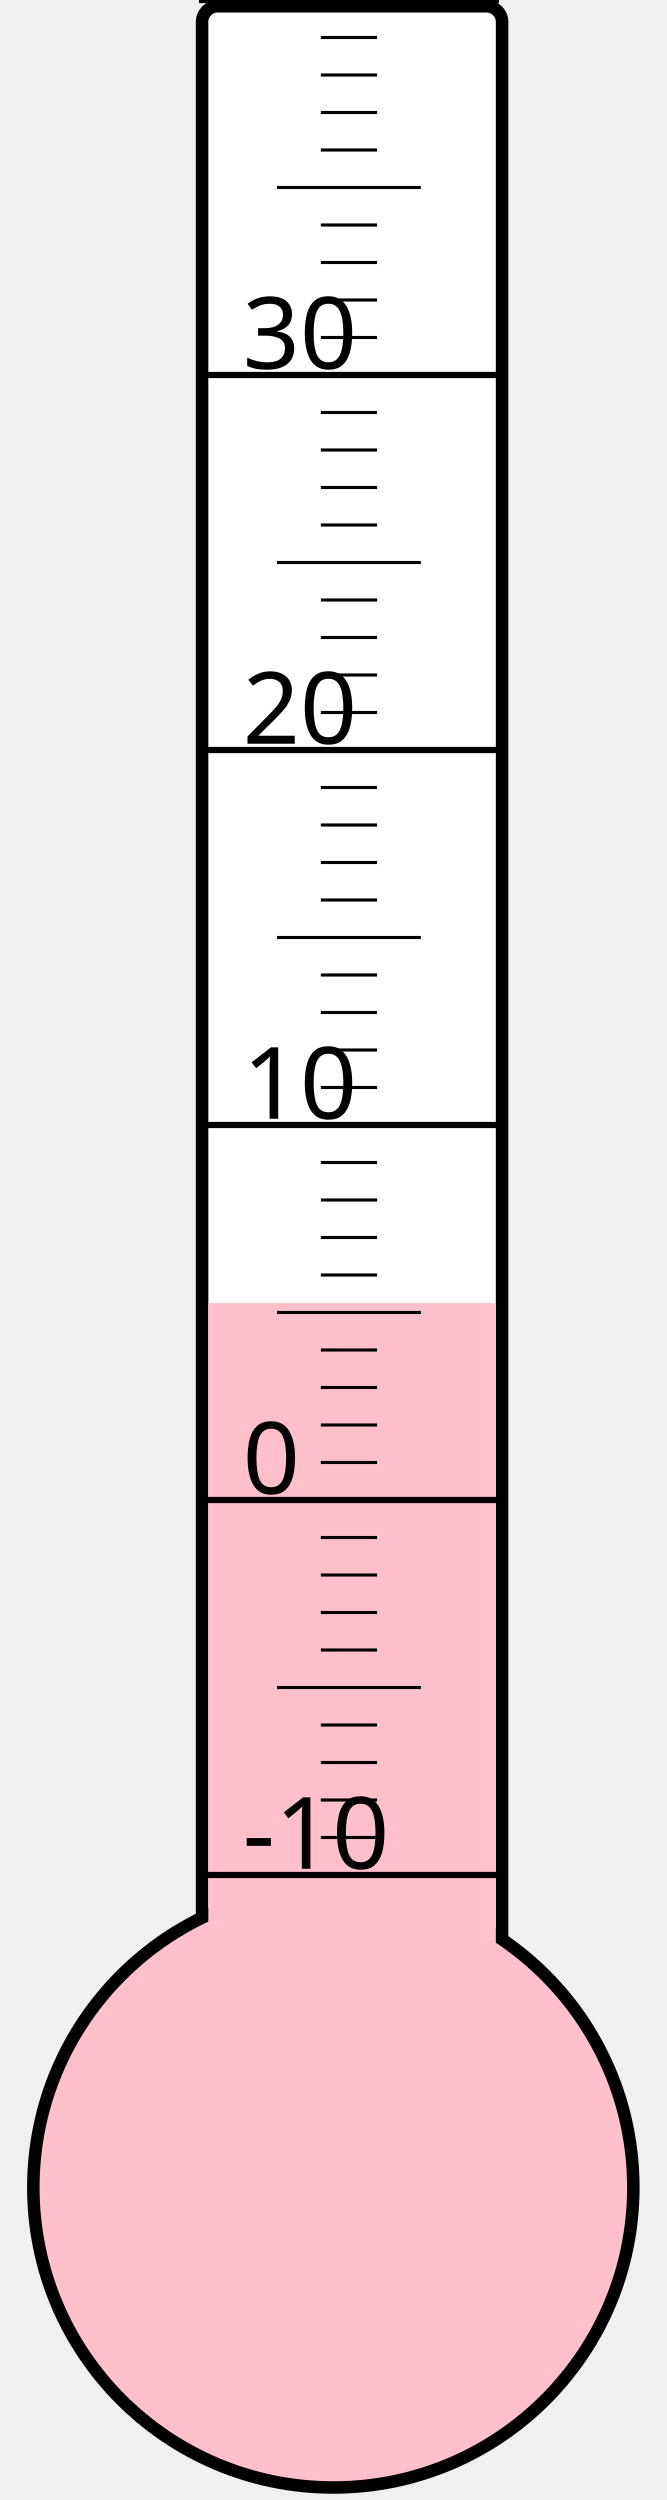
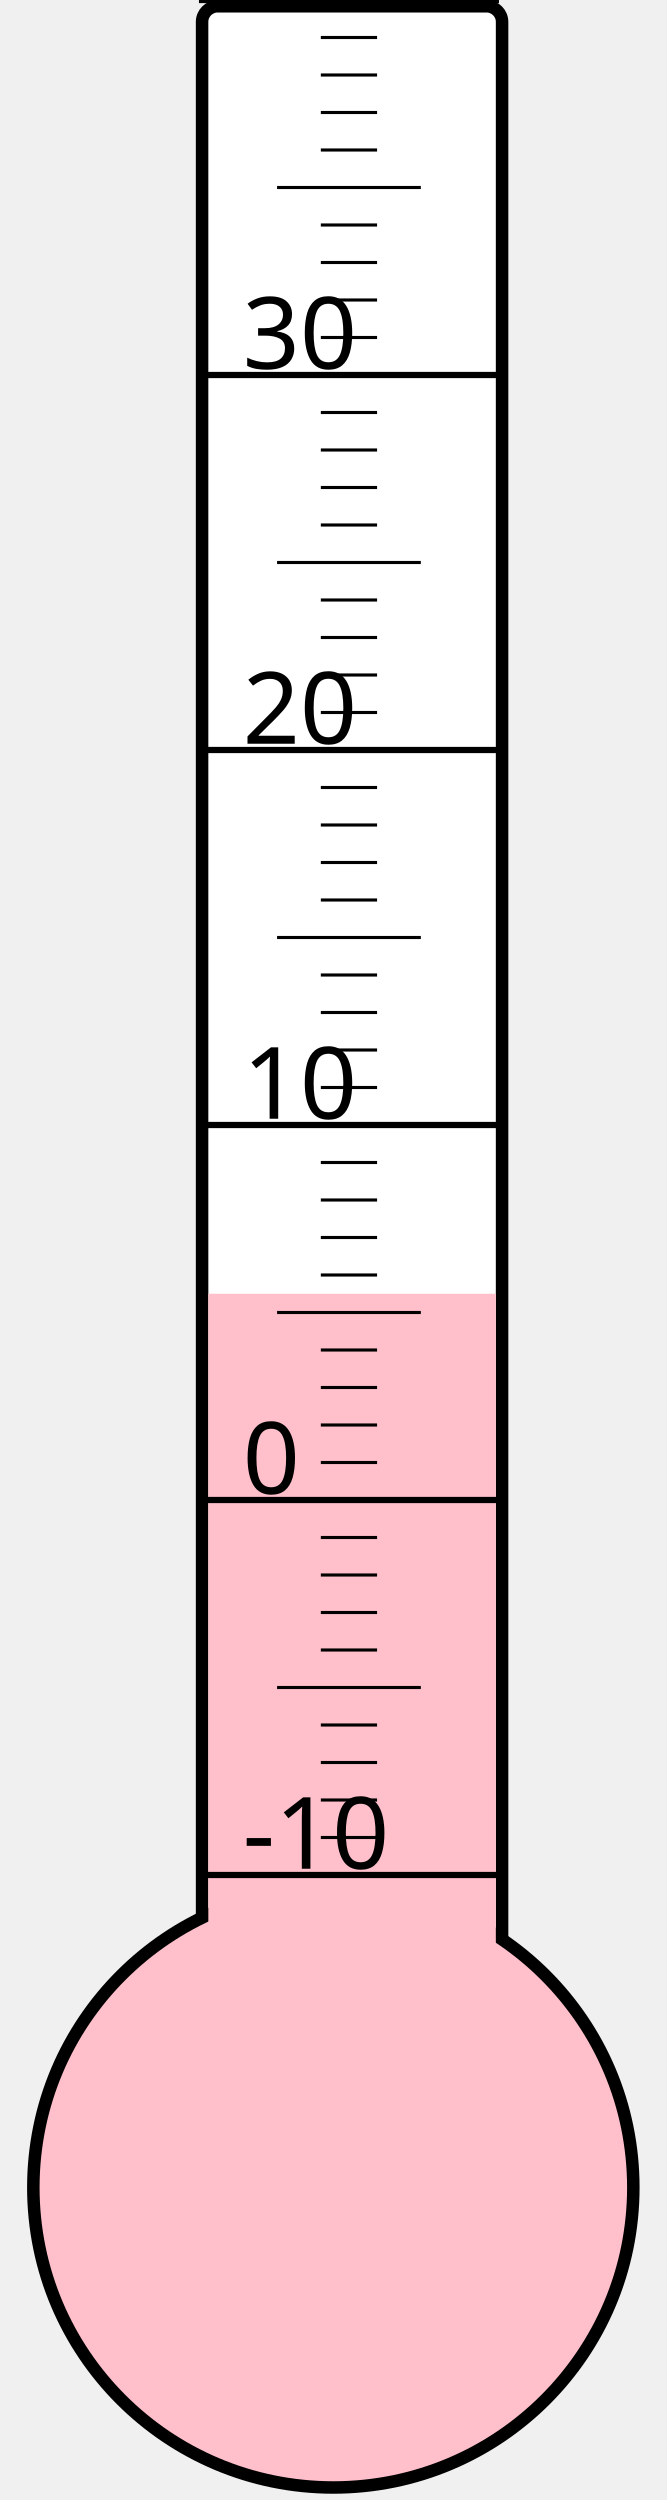
<svg xmlns="http://www.w3.org/2000/svg" width="40px" height="150px" viewBox="0 0 200 800">
  <rect width="200" height="800" x="0" y="0" style="fill: #ffffeb; fill-opacity: 0;" />
  <rect width="96" height="680" x="58" y="2" rx="5" ry="5" style="fill: white; fill-opacity: 1; stroke: black; stroke-width: 4;" />
  <circle cx="100" cy="700" r="96" style="fill: pink; stroke: black; stroke-width: 4;" />
-   <rect width="92" height="283.0" x="60" y="417.0" style="fill: pink; fill-opacity: 1; stroke-width: 0;" />
+   <rect width="92" height="286.0" x="60" y="414.0" style="fill: pink; fill-opacity: 1; stroke-width: 0;" />
  <text x="71" y="598" style="font-family: sans-serif; font-size: 24pt;">-10</text>
  <text x="71" y="478" style="font-family: sans-serif; font-size: 24pt;">0</text>
  <text x="71" y="358" style="font-family: sans-serif; font-size: 24pt;">10</text>
  <text x="71" y="238" style="font-family: sans-serif; font-size: 24pt;">20</text>
  <text x="71" y="118" style="font-family: sans-serif; font-size: 24pt;">30</text>
  <g style="stroke: black;">
    <line x1="57" y1="600" x2="153" y2="600" style="stroke-width: 2;" />
    <line x1="96" y1="588" x2="114" y2="588" style="stroke-width: 1;" />
    <line x1="96" y1="576" x2="114" y2="576" style="stroke-width: 1;" />
    <line x1="96" y1="564" x2="114" y2="564" style="stroke-width: 1;" />
    <line x1="96" y1="552" x2="114" y2="552" style="stroke-width: 1;" />
    <line x1="82" y1="540" x2="128" y2="540" style="stroke-width: 1;" />
    <line x1="96" y1="528" x2="114" y2="528" style="stroke-width: 1;" />
    <line x1="96" y1="516" x2="114" y2="516" style="stroke-width: 1;" />
    <line x1="96" y1="504" x2="114" y2="504" style="stroke-width: 1;" />
    <line x1="96" y1="492" x2="114" y2="492" style="stroke-width: 1;" />
    <line x1="57" y1="480" x2="153" y2="480" style="stroke-width: 2;" />
    <line x1="96" y1="468" x2="114" y2="468" style="stroke-width: 1;" />
    <line x1="96" y1="456" x2="114" y2="456" style="stroke-width: 1;" />
    <line x1="96" y1="444" x2="114" y2="444" style="stroke-width: 1;" />
    <line x1="96" y1="432" x2="114" y2="432" style="stroke-width: 1;" />
    <line x1="82" y1="420" x2="128" y2="420" style="stroke-width: 1;" />
    <line x1="96" y1="408" x2="114" y2="408" style="stroke-width: 1;" />
    <line x1="96" y1="396" x2="114" y2="396" style="stroke-width: 1;" />
    <line x1="96" y1="384" x2="114" y2="384" style="stroke-width: 1;" />
    <line x1="96" y1="372" x2="114" y2="372" style="stroke-width: 1;" />
    <line x1="57" y1="360" x2="153" y2="360" style="stroke-width: 2;" />
    <line x1="96" y1="348" x2="114" y2="348" style="stroke-width: 1;" />
    <line x1="96" y1="336" x2="114" y2="336" style="stroke-width: 1;" />
    <line x1="96" y1="324" x2="114" y2="324" style="stroke-width: 1;" />
    <line x1="96" y1="312" x2="114" y2="312" style="stroke-width: 1;" />
    <line x1="82" y1="300" x2="128" y2="300" style="stroke-width: 1;" />
    <line x1="96" y1="288" x2="114" y2="288" style="stroke-width: 1;" />
    <line x1="96" y1="276" x2="114" y2="276" style="stroke-width: 1;" />
    <line x1="96" y1="264" x2="114" y2="264" style="stroke-width: 1;" />
    <line x1="96" y1="252" x2="114" y2="252" style="stroke-width: 1;" />
    <line x1="57" y1="240" x2="153" y2="240" style="stroke-width: 2;" />
    <line x1="96" y1="228" x2="114" y2="228" style="stroke-width: 1;" />
    <line x1="96" y1="216" x2="114" y2="216" style="stroke-width: 1;" />
    <line x1="96" y1="204" x2="114" y2="204" style="stroke-width: 1;" />
    <line x1="96" y1="192" x2="114" y2="192" style="stroke-width: 1;" />
    <line x1="82" y1="180" x2="128" y2="180" style="stroke-width: 1;" />
    <line x1="96" y1="168" x2="114" y2="168" style="stroke-width: 1;" />
    <line x1="96" y1="156" x2="114" y2="156" style="stroke-width: 1;" />
    <line x1="96" y1="144" x2="114" y2="144" style="stroke-width: 1;" />
    <line x1="96" y1="132" x2="114" y2="132" style="stroke-width: 1;" />
    <line x1="57" y1="120" x2="153" y2="120" style="stroke-width: 2;" />
    <line x1="96" y1="108" x2="114" y2="108" style="stroke-width: 1;" />
    <line x1="96" y1="96" x2="114" y2="96" style="stroke-width: 1;" />
    <line x1="96" y1="84" x2="114" y2="84" style="stroke-width: 1;" />
    <line x1="96" y1="72" x2="114" y2="72" style="stroke-width: 1;" />
    <line x1="82" y1="60" x2="128" y2="60" style="stroke-width: 1;" />
    <line x1="96" y1="48" x2="114" y2="48" style="stroke-width: 1;" />
    <line x1="96" y1="36" x2="114" y2="36" style="stroke-width: 1;" />
    <line x1="96" y1="24" x2="114" y2="24" style="stroke-width: 1;" />
    <line x1="96" y1="12" x2="114" y2="12" style="stroke-width: 1;" />
    <line x1="57" y1="0" x2="153" y2="0" style="stroke-width: 2;" />
  </g>
</svg>
